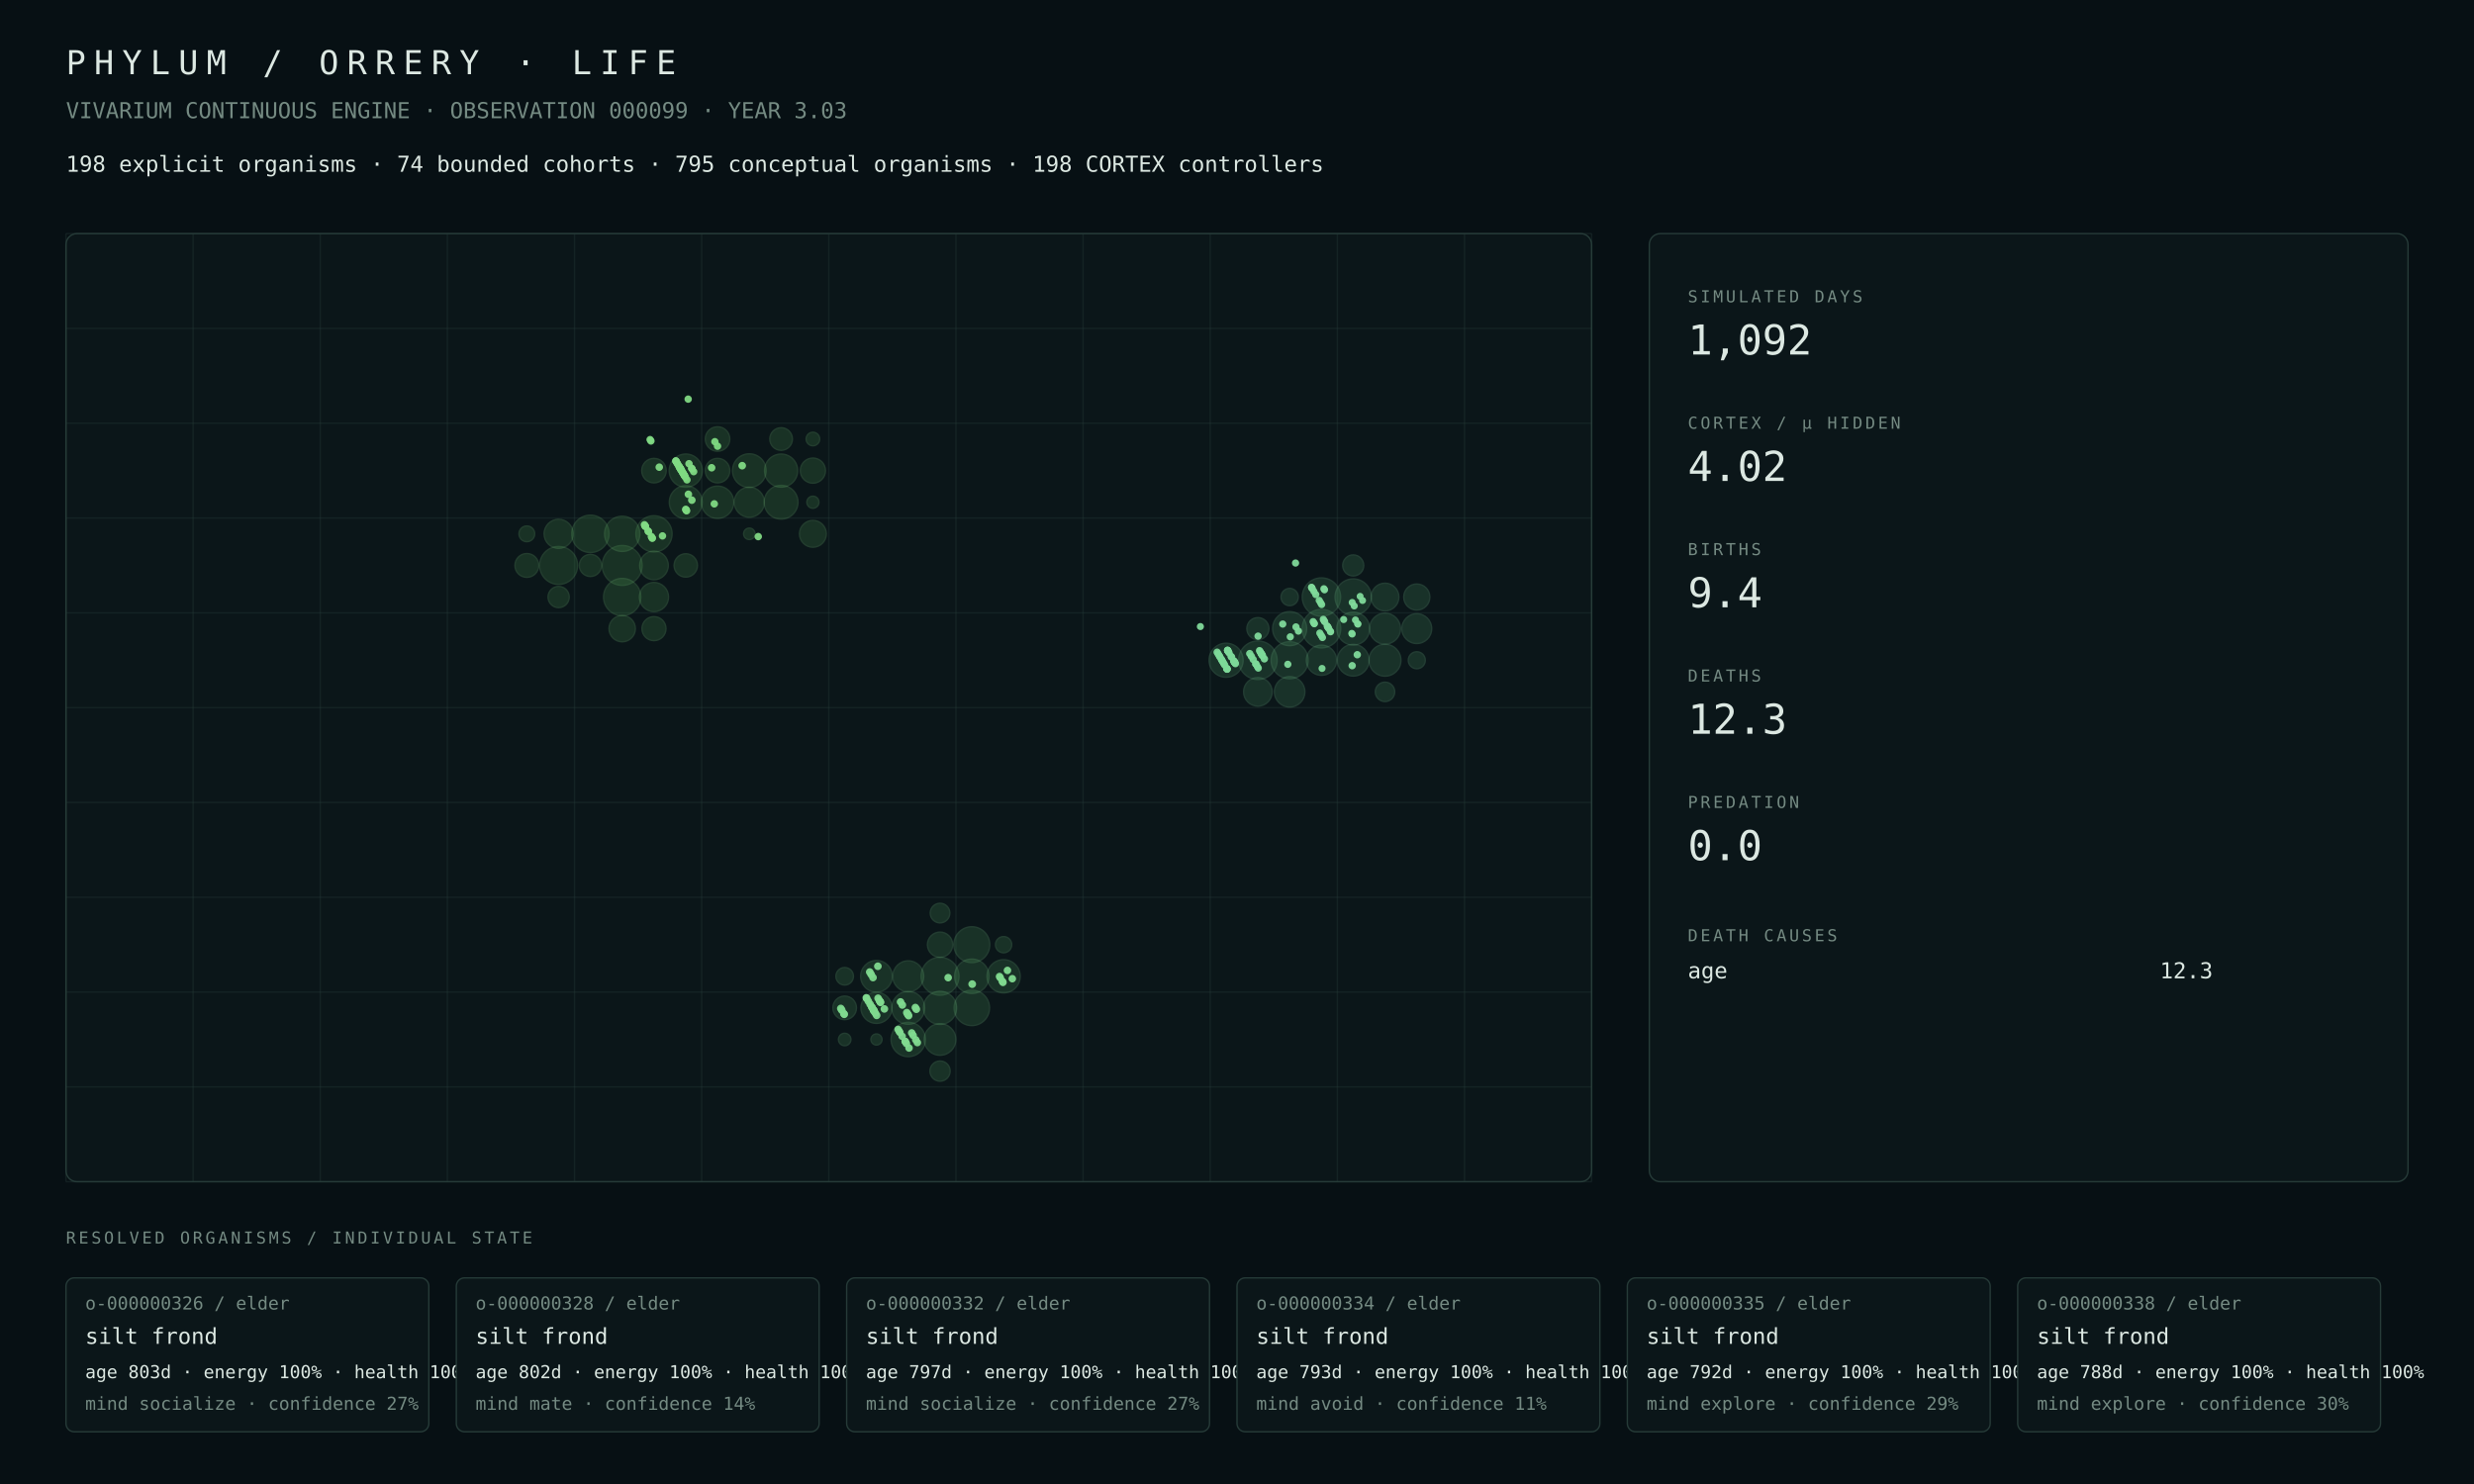
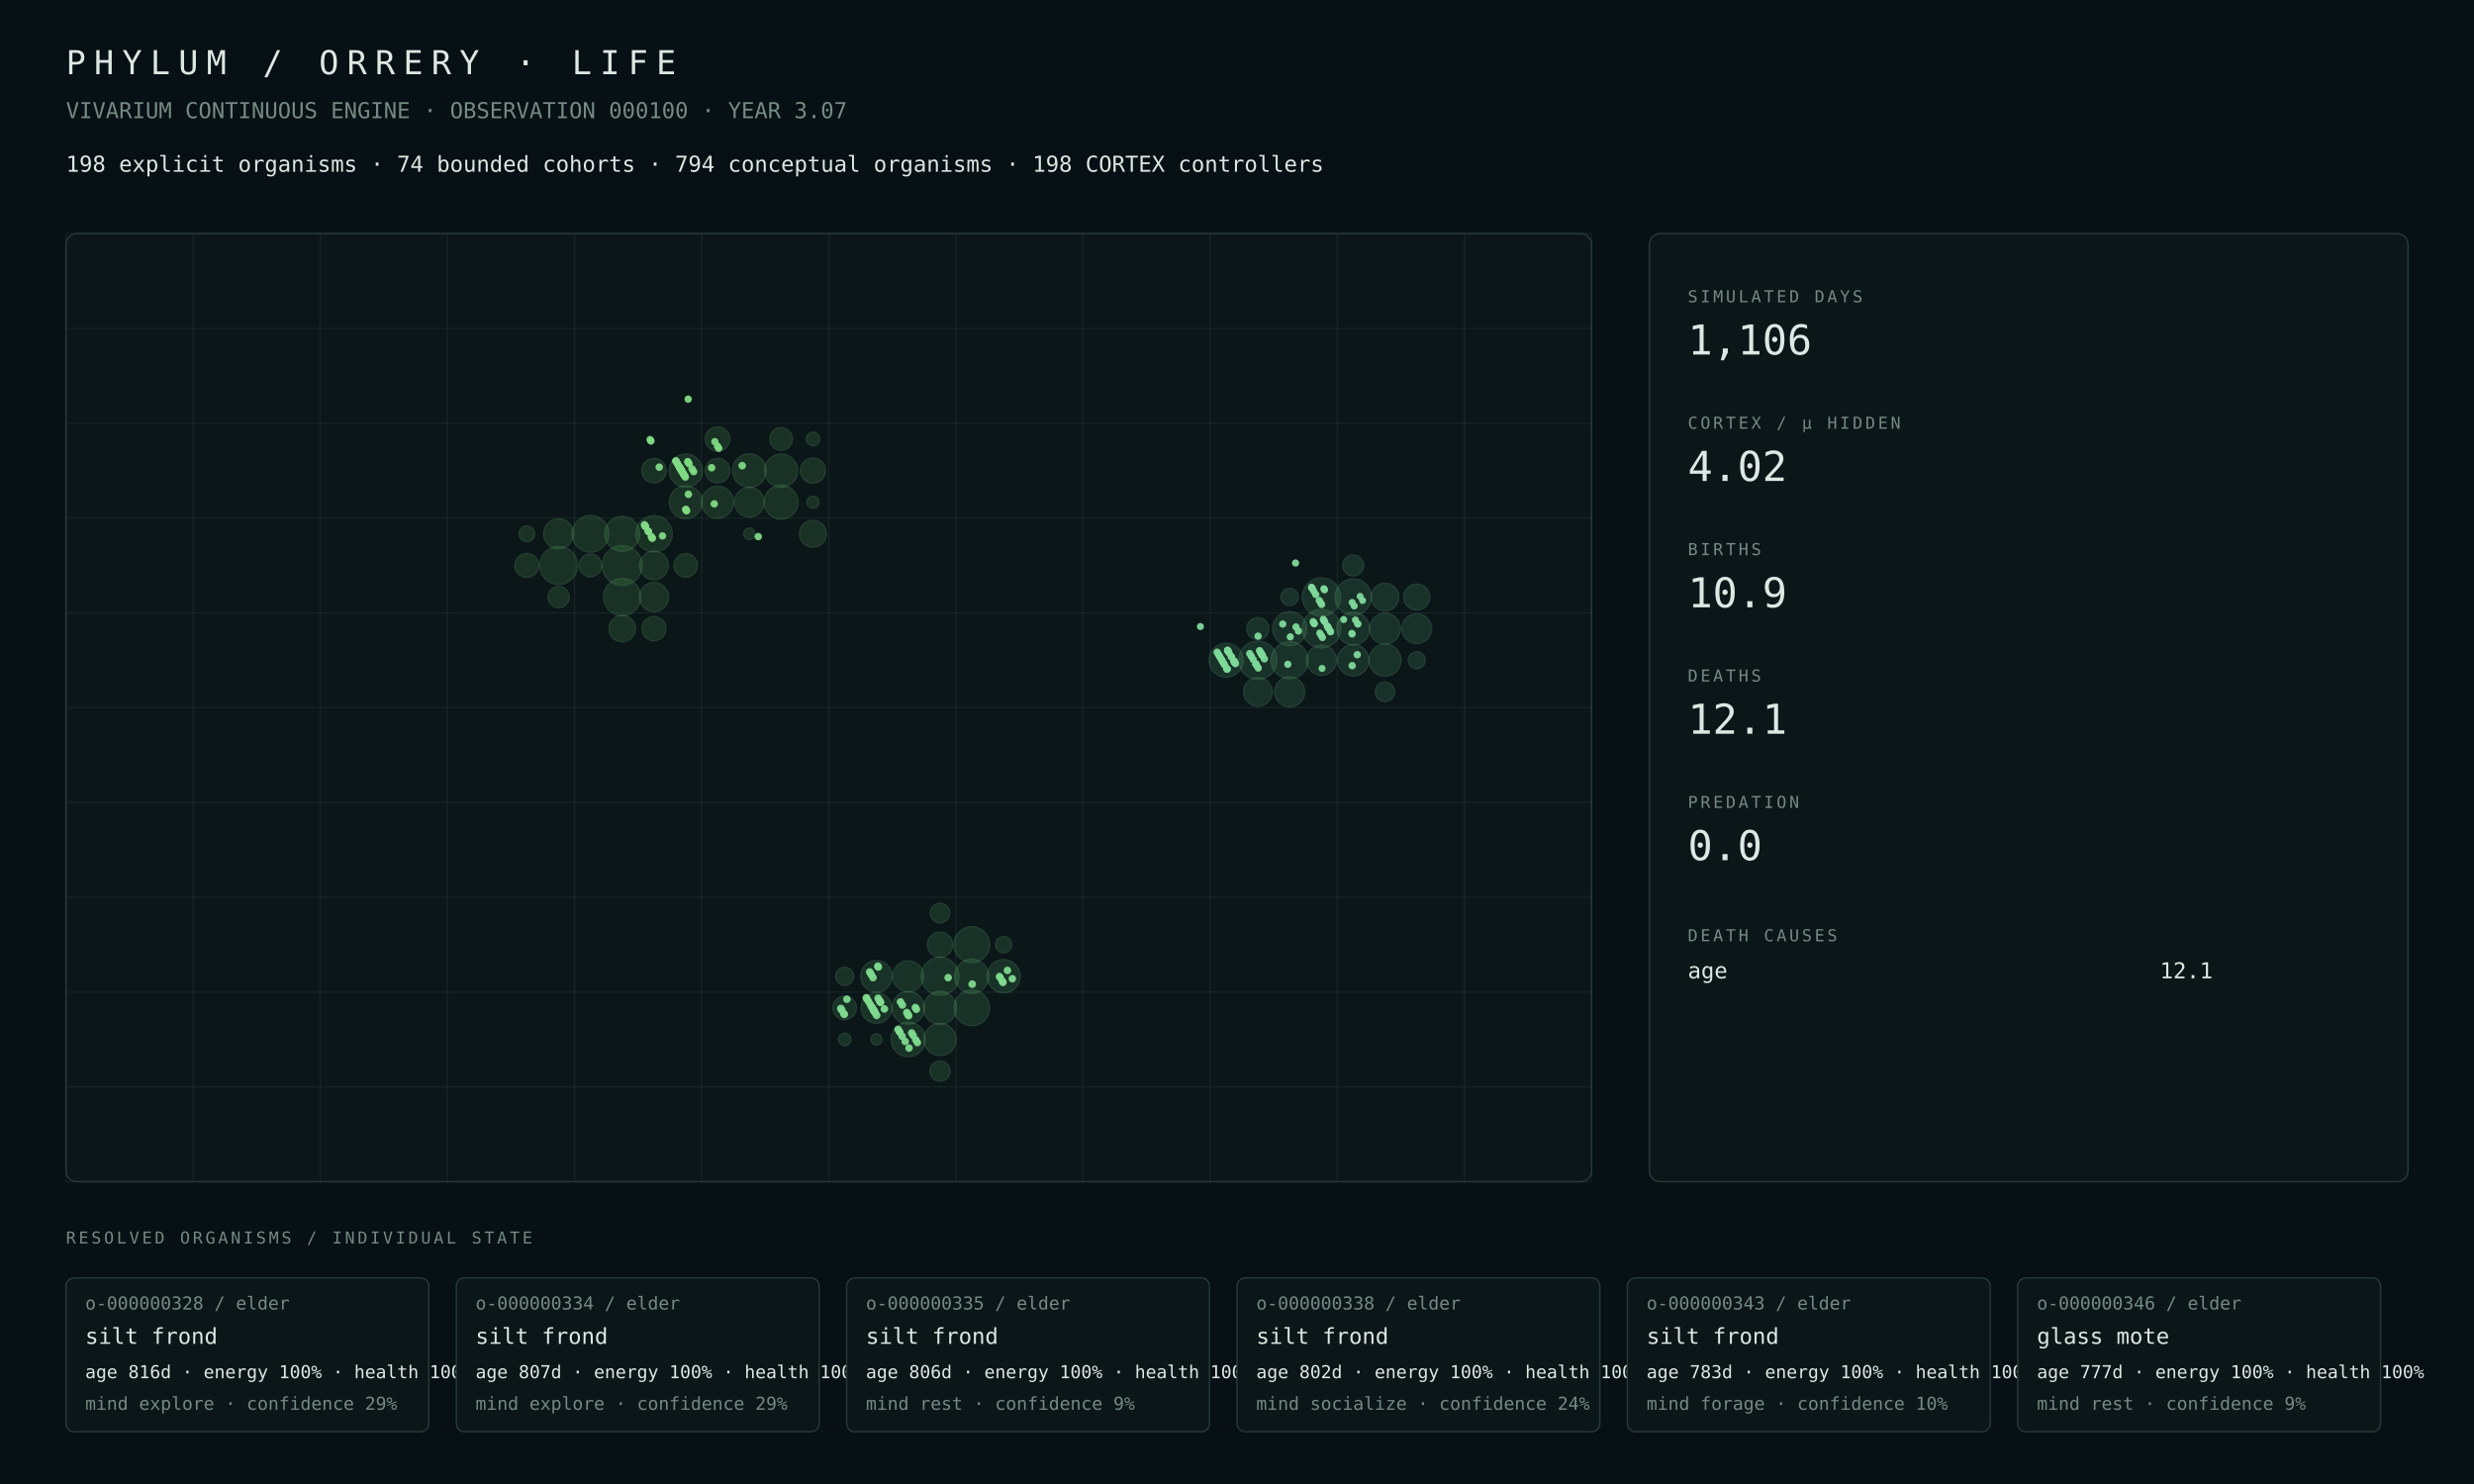
<svg xmlns="http://www.w3.org/2000/svg" width="1800" height="1080" viewBox="0 0 1800 1080">
  <rect width="100%" height="100%" fill="#071014" />
  <style>text{font-family:ui-monospace,SFMono-Regular,Menlo,Consolas,monospace;fill:#dce8e2}.muted{fill:#748a82}.tiny{font-size:13px}.small{font-size:16px}.label{font-size:12px;letter-spacing:2px}.metric{font-size:30px}.title{font-size:24px;letter-spacing:6px}.panel{fill:#0b1619;stroke:#263b38;stroke-width:1}.line{stroke:#263b38;stroke-width:1}</style>
  <text x="48" y="54" class="title">PHYLUM / ORRERY · LIFE</text>
-   <text x="48" y="86" class="muted small">VIVARIUM CONTINUOUS ENGINE · OBSERVATION 000099 · YEAR 3.03</text>
-   <text x="48" y="125" class="small">198 explicit organisms · 74 bounded cohorts · 795 conceptual organisms · 198 CORTEX controllers</text>
+   <text x="48" y="86" class="muted small">VIVARIUM CONTINUOUS ENGINE · OBSERVATION 000100 · YEAR 3.07</text>
+   <text x="48" y="125" class="small">198 explicit organisms · 74 bounded cohorts · 794 conceptual organisms · 198 CORTEX controllers</text>
  <rect x="48" y="170" width="1110" height="690" rx="8" class="panel" />
  <line x1="48.0" y1="170" x2="48.0" y2="860" class="line" opacity=".35" />
  <line x1="140.5" y1="170" x2="140.5" y2="860" class="line" opacity=".35" />
  <line x1="233.0" y1="170" x2="233.0" y2="860" class="line" opacity=".35" />
  <line x1="325.5" y1="170" x2="325.5" y2="860" class="line" opacity=".35" />
  <line x1="418.0" y1="170" x2="418.0" y2="860" class="line" opacity=".35" />
  <line x1="510.5" y1="170" x2="510.5" y2="860" class="line" opacity=".35" />
  <line x1="603.0" y1="170" x2="603.0" y2="860" class="line" opacity=".35" />
  <line x1="695.5" y1="170" x2="695.5" y2="860" class="line" opacity=".35" />
  <line x1="788.0" y1="170" x2="788.0" y2="860" class="line" opacity=".35" />
  <line x1="880.5" y1="170" x2="880.5" y2="860" class="line" opacity=".35" />
  <line x1="973.0" y1="170" x2="973.0" y2="860" class="line" opacity=".35" />
  <line x1="1065.5" y1="170" x2="1065.5" y2="860" class="line" opacity=".35" />
  <line x1="1158.0" y1="170" x2="1158.0" y2="860" class="line" opacity=".35" />
  <line x1="48" y1="170.0" x2="1158" y2="170.0" class="line" opacity=".35" />
  <line x1="48" y1="239.0" x2="1158" y2="239.0" class="line" opacity=".35" />
  <line x1="48" y1="308.0" x2="1158" y2="308.0" class="line" opacity=".35" />
  <line x1="48" y1="377.0" x2="1158" y2="377.0" class="line" opacity=".35" />
  <line x1="48" y1="446.0" x2="1158" y2="446.0" class="line" opacity=".35" />
  <line x1="48" y1="515.0" x2="1158" y2="515.0" class="line" opacity=".35" />
  <line x1="48" y1="584.0" x2="1158" y2="584.0" class="line" opacity=".35" />
  <line x1="48" y1="653.0" x2="1158" y2="653.0" class="line" opacity=".35" />
  <line x1="48" y1="722.0" x2="1158" y2="722.0" class="line" opacity=".35" />
  <line x1="48" y1="791.0" x2="1158" y2="791.0" class="line" opacity=".35" />
  <line x1="48" y1="860.0" x2="1158" y2="860.0" class="line" opacity=".35" />
  <circle cx="452.69" cy="411.50" r="14.50" fill="#4a964d" opacity=".22" stroke="#75c778" stroke-width="1" />
-   <circle cx="406.44" cy="411.50" r="13.79" fill="#4a964d" opacity=".22" stroke="#75c778" stroke-width="1" />
-   <circle cx="429.56" cy="388.50" r="13.58" fill="#4a964d" opacity=".22" stroke="#75c778" stroke-width="1" />
-   <circle cx="452.69" cy="434.50" r="13.54" fill="#4a964d" opacity=".22" stroke="#75c778" stroke-width="1" />
-   <circle cx="475.81" cy="388.50" r="13.16" fill="#4a964d" opacity=".22" stroke="#75c778" stroke-width="1" />
-   <circle cx="452.69" cy="388.50" r="12.80" fill="#4a964d" opacity=".22" stroke="#75c778" stroke-width="1" />
-   <circle cx="568.31" cy="365.50" r="12.28" fill="#4a964d" opacity=".22" stroke="#75c778" stroke-width="1" />
-   <circle cx="545.19" cy="342.50" r="12.23" fill="#4a964d" opacity=".22" stroke="#75c778" stroke-width="1" />
-   <circle cx="498.94" cy="342.50" r="12.06" fill="#4a964d" opacity=".22" stroke="#75c778" stroke-width="1" />
+   <circle cx="406.44" cy="411.50" r="13.80" fill="#4a964d" opacity=".22" stroke="#75c778" stroke-width="1" />
+   <circle cx="452.69" cy="434.50" r="13.55" fill="#4a964d" opacity=".22" stroke="#75c778" stroke-width="1" />
+   <circle cx="429.56" cy="388.50" r="13.36" fill="#4a964d" opacity=".22" stroke="#75c778" stroke-width="1" />
+   <circle cx="475.81" cy="388.50" r="13.23" fill="#4a964d" opacity=".22" stroke="#75c778" stroke-width="1" />
+   <circle cx="452.69" cy="388.50" r="12.69" fill="#4a964d" opacity=".22" stroke="#75c778" stroke-width="1" />
+   <circle cx="568.31" cy="365.50" r="12.35" fill="#4a964d" opacity=".22" stroke="#75c778" stroke-width="1" />
+   <circle cx="545.19" cy="342.50" r="12.22" fill="#4a964d" opacity=".22" stroke="#75c778" stroke-width="1" />
+   <circle cx="498.94" cy="342.50" r="12.04" fill="#4a964d" opacity=".22" stroke="#75c778" stroke-width="1" />
  <circle cx="568.31" cy="342.50" r="12.04" fill="#4a964d" opacity=".22" stroke="#75c778" stroke-width="1" />
-   <circle cx="498.94" cy="365.50" r="11.96" fill="#4a964d" opacity=".22" stroke="#75c778" stroke-width="1" />
-   <circle cx="522.06" cy="365.50" r="11.74" fill="#4a964d" opacity=".22" stroke="#75c778" stroke-width="1" />
-   <circle cx="545.19" cy="365.50" r="10.91" fill="#4a964d" opacity=".22" stroke="#75c778" stroke-width="1" />
-   <circle cx="475.81" cy="434.50" r="10.59" fill="#4a964d" opacity=".22" stroke="#75c778" stroke-width="1" />
-   <circle cx="406.44" cy="388.50" r="10.56" fill="#4a964d" opacity=".22" stroke="#75c778" stroke-width="1" />
+   <circle cx="498.94" cy="365.50" r="11.94" fill="#4a964d" opacity=".22" stroke="#75c778" stroke-width="1" />
+   <circle cx="522.06" cy="365.50" r="11.63" fill="#4a964d" opacity=".22" stroke="#75c778" stroke-width="1" />
+   <circle cx="406.44" cy="388.50" r="10.86" fill="#4a964d" opacity=".22" stroke="#75c778" stroke-width="1" />
+   <circle cx="545.19" cy="365.50" r="10.81" fill="#4a964d" opacity=".22" stroke="#75c778" stroke-width="1" />
+   <circle cx="475.81" cy="434.50" r="10.60" fill="#4a964d" opacity=".22" stroke="#75c778" stroke-width="1" />
  <circle cx="475.81" cy="411.50" r="10.41" fill="#4a964d" opacity=".22" stroke="#75c778" stroke-width="1" />
-   <circle cx="591.44" cy="388.50" r="9.76" fill="#4a964d" opacity=".22" stroke="#75c778" stroke-width="1" />
-   <circle cx="452.69" cy="457.50" r="9.58" fill="#4a964d" opacity=".22" stroke="#75c778" stroke-width="1" />
+   <circle cx="591.44" cy="388.50" r="9.77" fill="#4a964d" opacity=".22" stroke="#75c778" stroke-width="1" />
+   <circle cx="452.69" cy="457.50" r="9.61" fill="#4a964d" opacity=".22" stroke="#75c778" stroke-width="1" />
  <circle cx="591.44" cy="342.50" r="9.15" fill="#4a964d" opacity=".22" stroke="#75c778" stroke-width="1" />
-   <circle cx="522.06" cy="342.50" r="8.92" fill="#4a964d" opacity=".22" stroke="#75c778" stroke-width="1" />
+   <circle cx="522.06" cy="319.50" r="8.91" fill="#4a964d" opacity=".22" stroke="#75c778" stroke-width="1" />
+   <circle cx="522.06" cy="342.50" r="8.91" fill="#4a964d" opacity=".22" stroke="#75c778" stroke-width="1" />
  <circle cx="475.81" cy="342.50" r="8.91" fill="#4a964d" opacity=".22" stroke="#75c778" stroke-width="1" />
-   <circle cx="522.06" cy="319.50" r="8.91" fill="#4a964d" opacity=".22" stroke="#75c778" stroke-width="1" />
-   <circle cx="475.81" cy="457.50" r="8.74" fill="#4a964d" opacity=".22" stroke="#75c778" stroke-width="1" />
-   <circle cx="383.31" cy="411.50" r="8.66" fill="#4a964d" opacity=".22" stroke="#75c778" stroke-width="1" />
-   <circle cx="498.94" cy="411.50" r="8.50" fill="#4a964d" opacity=".22" stroke="#75c778" stroke-width="1" />
+   <circle cx="475.81" cy="457.50" r="8.76" fill="#4a964d" opacity=".22" stroke="#75c778" stroke-width="1" />
+   <circle cx="383.31" cy="411.50" r="8.68" fill="#4a964d" opacity=".22" stroke="#75c778" stroke-width="1" />
+   <circle cx="498.94" cy="411.50" r="8.51" fill="#4a964d" opacity=".22" stroke="#75c778" stroke-width="1" />
+   <circle cx="429.56" cy="411.50" r="8.24" fill="#4a964d" opacity=".22" stroke="#75c778" stroke-width="1" />
  <circle cx="568.31" cy="319.50" r="8.23" fill="#4a964d" opacity=".22" stroke="#75c778" stroke-width="1" />
-   <circle cx="429.56" cy="411.50" r="8.05" fill="#4a964d" opacity=".22" stroke="#75c778" stroke-width="1" />
-   <circle cx="406.44" cy="434.50" r="7.71" fill="#4a964d" opacity=".22" stroke="#75c778" stroke-width="1" />
-   <circle cx="383.31" cy="388.50" r="5.73" fill="#4a964d" opacity=".22" stroke="#75c778" stroke-width="1" />
+   <circle cx="406.44" cy="434.50" r="7.73" fill="#4a964d" opacity=".22" stroke="#75c778" stroke-width="1" />
+   <circle cx="383.31" cy="388.50" r="5.74" fill="#4a964d" opacity=".22" stroke="#75c778" stroke-width="1" />
  <circle cx="591.44" cy="319.50" r="4.94" fill="#4a964d" opacity=".22" stroke="#75c778" stroke-width="1" />
-   <circle cx="591.44" cy="365.50" r="4.40" fill="#4a964d" opacity=".22" stroke="#75c778" stroke-width="1" />
+   <circle cx="591.44" cy="365.50" r="4.41" fill="#4a964d" opacity=".22" stroke="#75c778" stroke-width="1" />
  <circle cx="545.19" cy="388.50" r="4.17" fill="#4a964d" opacity=".22" stroke="#75c778" stroke-width="1" />
-   <circle cx="683.94" cy="710.50" r="13.78" fill="#4a9657" opacity=".22" stroke="#75c783" stroke-width="1" />
-   <circle cx="707.06" cy="687.50" r="13.05" fill="#4a9657" opacity=".22" stroke="#75c783" stroke-width="1" />
-   <circle cx="707.06" cy="733.50" r="12.89" fill="#4a9657" opacity=".22" stroke="#75c783" stroke-width="1" />
-   <circle cx="707.06" cy="710.50" r="12.51" fill="#4a9657" opacity=".22" stroke="#75c783" stroke-width="1" />
-   <circle cx="660.81" cy="756.50" r="12.49" fill="#4a9657" opacity=".22" stroke="#75c783" stroke-width="1" />
-   <circle cx="730.19" cy="710.50" r="12.07" fill="#4a9657" opacity=".22" stroke="#75c783" stroke-width="1" />
-   <circle cx="683.94" cy="733.50" r="12.04" fill="#4a9657" opacity=".22" stroke="#75c783" stroke-width="1" />
-   <circle cx="660.81" cy="733.50" r="11.94" fill="#4a9657" opacity=".22" stroke="#75c783" stroke-width="1" />
-   <circle cx="637.69" cy="710.50" r="11.49" fill="#4a9657" opacity=".22" stroke="#75c783" stroke-width="1" />
-   <circle cx="683.94" cy="756.50" r="11.49" fill="#4a9657" opacity=".22" stroke="#75c783" stroke-width="1" />
-   <circle cx="637.69" cy="733.50" r="11.28" fill="#4a9657" opacity=".22" stroke="#75c783" stroke-width="1" />
-   <circle cx="660.81" cy="710.50" r="11.24" fill="#4a9657" opacity=".22" stroke="#75c783" stroke-width="1" />
-   <circle cx="683.94" cy="687.50" r="9.17" fill="#4a9657" opacity=".22" stroke="#75c783" stroke-width="1" />
-   <circle cx="614.56" cy="733.50" r="8.59" fill="#4a9657" opacity=".22" stroke="#75c783" stroke-width="1" />
-   <circle cx="683.94" cy="779.50" r="7.35" fill="#4a9657" opacity=".22" stroke="#75c783" stroke-width="1" />
+   <circle cx="683.94" cy="710.50" r="13.76" fill="#4a9657" opacity=".22" stroke="#75c783" stroke-width="1" />
+   <circle cx="707.06" cy="687.50" r="13.04" fill="#4a9657" opacity=".22" stroke="#75c783" stroke-width="1" />
+   <circle cx="707.06" cy="733.50" r="12.95" fill="#4a9657" opacity=".22" stroke="#75c783" stroke-width="1" />
+   <circle cx="660.81" cy="756.50" r="12.47" fill="#4a9657" opacity=".22" stroke="#75c783" stroke-width="1" />
+   <circle cx="707.06" cy="710.50" r="12.40" fill="#4a9657" opacity=".22" stroke="#75c783" stroke-width="1" />
+   <circle cx="730.19" cy="710.50" r="12.05" fill="#4a9657" opacity=".22" stroke="#75c783" stroke-width="1" />
+   <circle cx="683.94" cy="733.50" r="11.94" fill="#4a9657" opacity=".22" stroke="#75c783" stroke-width="1" />
+   <circle cx="660.81" cy="733.50" r="11.83" fill="#4a9657" opacity=".22" stroke="#75c783" stroke-width="1" />
+   <circle cx="683.94" cy="756.50" r="11.68" fill="#4a9657" opacity=".22" stroke="#75c783" stroke-width="1" />
+   <circle cx="637.69" cy="710.50" r="11.45" fill="#4a9657" opacity=".22" stroke="#75c783" stroke-width="1" />
+   <circle cx="660.81" cy="710.50" r="11.21" fill="#4a9657" opacity=".22" stroke="#75c783" stroke-width="1" />
+   <circle cx="637.69" cy="733.50" r="11.18" fill="#4a9657" opacity=".22" stroke="#75c783" stroke-width="1" />
+   <circle cx="683.94" cy="687.50" r="9.16" fill="#4a9657" opacity=".22" stroke="#75c783" stroke-width="1" />
+   <circle cx="614.56" cy="733.50" r="8.57" fill="#4a9657" opacity=".22" stroke="#75c783" stroke-width="1" />
+   <circle cx="683.94" cy="779.50" r="7.34" fill="#4a9657" opacity=".22" stroke="#75c783" stroke-width="1" />
  <circle cx="683.94" cy="664.50" r="7.14" fill="#4a9657" opacity=".22" stroke="#75c783" stroke-width="1" />
-   <circle cx="614.56" cy="710.50" r="6.38" fill="#4a9657" opacity=".22" stroke="#75c783" stroke-width="1" />
+   <circle cx="614.56" cy="710.50" r="6.54" fill="#4a9657" opacity=".22" stroke="#75c783" stroke-width="1" />
  <circle cx="730.19" cy="687.50" r="5.91" fill="#4a9657" opacity=".22" stroke="#75c783" stroke-width="1" />
-   <circle cx="614.56" cy="756.50" r="4.54" fill="#4a9657" opacity=".22" stroke="#75c783" stroke-width="1" />
-   <circle cx="637.69" cy="756.50" r="4.05" fill="#4a9657" opacity=".22" stroke="#75c783" stroke-width="1" />
-   <circle cx="961.44" cy="457.50" r="14.02" fill="#4a9661" opacity=".22" stroke="#75c78e" stroke-width="1" />
-   <circle cx="915.19" cy="480.50" r="14.00" fill="#4a9661" opacity=".22" stroke="#75c78e" stroke-width="1" />
-   <circle cx="961.44" cy="434.50" r="13.94" fill="#4a9661" opacity=".22" stroke="#75c78e" stroke-width="1" />
-   <circle cx="938.31" cy="480.50" r="13.46" fill="#4a9661" opacity=".22" stroke="#75c78e" stroke-width="1" />
-   <circle cx="984.56" cy="434.50" r="13.20" fill="#4a9661" opacity=".22" stroke="#75c78e" stroke-width="1" />
-   <circle cx="892.06" cy="480.50" r="12.38" fill="#4a9661" opacity=".22" stroke="#75c78e" stroke-width="1" />
-   <circle cx="938.31" cy="457.50" r="12.37" fill="#4a9661" opacity=".22" stroke="#75c78e" stroke-width="1" />
-   <circle cx="984.56" cy="457.50" r="11.92" fill="#4a9661" opacity=".22" stroke="#75c78e" stroke-width="1" />
-   <circle cx="1007.69" cy="480.50" r="11.59" fill="#4a9661" opacity=".22" stroke="#75c78e" stroke-width="1" />
-   <circle cx="984.56" cy="480.50" r="11.51" fill="#4a9661" opacity=".22" stroke="#75c78e" stroke-width="1" />
-   <circle cx="1007.69" cy="457.50" r="11.26" fill="#4a9661" opacity=".22" stroke="#75c78e" stroke-width="1" />
-   <circle cx="938.31" cy="503.50" r="11.07" fill="#4a9661" opacity=".22" stroke="#75c78e" stroke-width="1" />
-   <circle cx="961.44" cy="480.50" r="10.97" fill="#4a9661" opacity=".22" stroke="#75c78e" stroke-width="1" />
-   <circle cx="1030.81" cy="457.50" r="10.84" fill="#4a9661" opacity=".22" stroke="#75c78e" stroke-width="1" />
-   <circle cx="915.19" cy="503.50" r="10.39" fill="#4a9661" opacity=".22" stroke="#75c78e" stroke-width="1" />
-   <circle cx="1007.69" cy="434.50" r="10.09" fill="#4a9661" opacity=".22" stroke="#75c78e" stroke-width="1" />
-   <circle cx="1030.81" cy="434.50" r="9.50" fill="#4a9661" opacity=".22" stroke="#75c78e" stroke-width="1" />
+   <circle cx="614.56" cy="756.50" r="4.53" fill="#4a9657" opacity=".22" stroke="#75c783" stroke-width="1" />
+   <circle cx="637.69" cy="756.50" r="4.04" fill="#4a9657" opacity=".22" stroke="#75c783" stroke-width="1" />
+   <circle cx="961.44" cy="457.50" r="14.00" fill="#4a9661" opacity=".22" stroke="#75c78e" stroke-width="1" />
+   <circle cx="915.19" cy="480.50" r="13.93" fill="#4a9661" opacity=".22" stroke="#75c78e" stroke-width="1" />
+   <circle cx="961.44" cy="434.50" r="13.92" fill="#4a9661" opacity=".22" stroke="#75c78e" stroke-width="1" />
+   <circle cx="938.31" cy="480.50" r="13.45" fill="#4a9661" opacity=".22" stroke="#75c78e" stroke-width="1" />
+   <circle cx="984.56" cy="434.50" r="13.18" fill="#4a9661" opacity=".22" stroke="#75c78e" stroke-width="1" />
+   <circle cx="938.31" cy="457.50" r="12.35" fill="#4a9661" opacity=".22" stroke="#75c78e" stroke-width="1" />
+   <circle cx="892.06" cy="480.50" r="12.32" fill="#4a9661" opacity=".22" stroke="#75c78e" stroke-width="1" />
+   <circle cx="984.56" cy="457.50" r="11.90" fill="#4a9661" opacity=".22" stroke="#75c78e" stroke-width="1" />
+   <circle cx="1007.69" cy="480.50" r="11.63" fill="#4a9661" opacity=".22" stroke="#75c78e" stroke-width="1" />
+   <circle cx="984.56" cy="480.50" r="11.39" fill="#4a9661" opacity=".22" stroke="#75c78e" stroke-width="1" />
+   <circle cx="1007.69" cy="457.50" r="11.23" fill="#4a9661" opacity=".22" stroke="#75c78e" stroke-width="1" />
+   <circle cx="961.44" cy="480.50" r="10.95" fill="#4a9661" opacity=".22" stroke="#75c78e" stroke-width="1" />
+   <circle cx="938.31" cy="503.50" r="10.93" fill="#4a9661" opacity=".22" stroke="#75c78e" stroke-width="1" />
+   <circle cx="1030.81" cy="457.50" r="10.82" fill="#4a9661" opacity=".22" stroke="#75c78e" stroke-width="1" />
+   <circle cx="915.19" cy="503.50" r="10.45" fill="#4a9661" opacity=".22" stroke="#75c78e" stroke-width="1" />
+   <circle cx="1007.69" cy="434.50" r="10.04" fill="#4a9661" opacity=".22" stroke="#75c78e" stroke-width="1" />
+   <circle cx="1030.81" cy="434.50" r="9.46" fill="#4a9661" opacity=".22" stroke="#75c78e" stroke-width="1" />
  <circle cx="915.19" cy="457.50" r="8.03" fill="#4a9661" opacity=".22" stroke="#75c78e" stroke-width="1" />
-   <circle cx="984.56" cy="411.50" r="7.66" fill="#4a9661" opacity=".22" stroke="#75c78e" stroke-width="1" />
-   <circle cx="1007.69" cy="503.50" r="7.06" fill="#4a9661" opacity=".22" stroke="#75c78e" stroke-width="1" />
-   <circle cx="938.31" cy="434.50" r="6.28" fill="#4a9661" opacity=".22" stroke="#75c78e" stroke-width="1" />
-   <circle cx="1030.81" cy="480.50" r="6.19" fill="#4a9661" opacity=".22" stroke="#75c78e" stroke-width="1" />
-   <circle cx="658.59" cy="757.94" r="2.74" fill="#81da8f" opacity=".94" />
+   <circle cx="984.56" cy="411.50" r="7.63" fill="#4a9661" opacity=".22" stroke="#75c78e" stroke-width="1" />
+   <circle cx="1007.69" cy="503.50" r="7.04" fill="#4a9661" opacity=".22" stroke="#75c78e" stroke-width="1" />
+   <circle cx="938.31" cy="434.50" r="6.27" fill="#4a9661" opacity=".22" stroke="#75c78e" stroke-width="1" />
+   <circle cx="1030.81" cy="480.50" r="6.17" fill="#4a9661" opacity=".22" stroke="#75c78e" stroke-width="1" />
  <circle cx="635.76" cy="735.44" r="2.78" fill="#81da8f" opacity=".94" />
-   <circle cx="659.47" cy="759.45" r="2.74" fill="#81da8f" opacity=".94" />
  <circle cx="659.77" cy="736.95" r="2.79" fill="#81da8f" opacity=".94" />
  <circle cx="636.79" cy="737.20" r="2.79" fill="#81da8f" opacity=".94" />
  <circle cx="729.73" cy="714.96" r="2.74" fill="#81da8f" opacity=".94" />
  <circle cx="661.10" cy="739.21" r="2.75" fill="#81da8f" opacity=".94" />
  <circle cx="985.29" cy="440.97" r="2.60" fill="#81da9b" opacity=".94" />
  <circle cx="963.35" cy="451.72" r="2.65" fill="#81da9b" opacity=".94" />
  <circle cx="917.84" cy="475.97" r="2.69" fill="#81da9b" opacity=".94" />
  <circle cx="987.95" cy="454.23" r="2.58" fill="#81da9b" opacity=".94" />
  <circle cx="942.89" cy="456.24" r="2.65" fill="#81da9b" opacity=".94" />
  <circle cx="989.58" cy="434.00" r="2.54" fill="#81da9b" opacity=".94" />
  <circle cx="897.67" cy="481.00" r="2.61" fill="#81da9b" opacity=".94" />
  <circle cx="643.44" cy="734.25" r="2.77" fill="#81da8f" opacity=".94" />
  <circle cx="897.97" cy="481.50" r="2.68" fill="#81da9b" opacity=".94" />
  <circle cx="898.11" cy="481.76" r="2.66" fill="#81da9b" opacity=".94" />
  <circle cx="898.56" cy="482.51" r="2.68" fill="#81da9b" opacity=".94" />
  <circle cx="630.29" cy="726.14" r="2.76" fill="#81da8f" opacity=".94" />
  <circle cx="954.19" cy="427.39" r="2.59" fill="#81da9b" opacity=".94" />
  <circle cx="954.33" cy="427.64" r="2.63" fill="#81da9b" opacity=".94" />
  <circle cx="654.15" cy="750.40" r="2.73" fill="#81da8f" opacity=".94" />
  <circle cx="632.80" cy="707.41" r="2.79" fill="#81da8f" opacity=".94" />
  <circle cx="910.45" cy="477.66" r="2.68" fill="#81da9b" opacity=".94" />
  <circle cx="656.52" cy="731.42" r="2.77" fill="#81da8f" opacity=".94" />
  <circle cx="957.29" cy="432.67" r="2.64" fill="#81da9b" opacity=".94" />
  <circle cx="888.36" cy="479.42" r="2.63" fill="#81da9b" opacity=".94" />
  <circle cx="888.95" cy="480.43" r="2.60" fill="#81da9b" opacity=".94" />
  <circle cx="889.54" cy="481.44" r="2.62" fill="#81da9b" opacity=".94" />
  <circle cx="658.59" cy="757.94" r="2.73" fill="#81da8f" opacity=".94" />
  <circle cx="635.61" cy="735.19" r="2.76" fill="#81da8f" opacity=".94" />
  <circle cx="890.28" cy="482.69" r="2.68" fill="#81da9b" opacity=".94" />
  <circle cx="913.70" cy="483.20" r="2.65" fill="#81da9b" opacity=".94" />
  <circle cx="936.97" cy="483.45" r="2.64" fill="#81da9b" opacity=".94" />
  <circle cx="983.52" cy="460.95" r="2.58" fill="#81da9b" opacity=".94" />
  <circle cx="983.81" cy="484.45" r="2.68" fill="#81da9b" opacity=".94" />
  <circle cx="915.33" cy="462.96" r="2.67" fill="#81da9b" opacity=".94" />
  <circle cx="707.35" cy="716.21" r="2.82" fill="#81da8f" opacity=".94" />
  <circle cx="892.50" cy="486.46" r="2.67" fill="#81da9b" opacity=".94" />
  <circle cx="661.39" cy="762.71" r="2.74" fill="#81da8f" opacity=".94" />
  <circle cx="962.17" cy="463.97" r="2.63" fill="#81da9b" opacity=".94" />
  <circle cx="638.71" cy="703.21" r="2.79" fill="#81da8f" opacity=".94" />
  <circle cx="893.24" cy="473.46" r="2.69" fill="#81da9b" opacity=".94" />
  <circle cx="893.53" cy="473.96" r="2.69" fill="#81da9b" opacity=".94" />
  <circle cx="986.18" cy="451.21" r="2.59" fill="#81da9b" opacity=".94" />
  <circle cx="963.20" cy="428.47" r="2.63" fill="#81da9b" opacity=".94" />
-   <circle cx="917.25" cy="474.97" r="2.66" fill="#80da9b" opacity=".94" />
+   <circle cx="917.25" cy="474.97" r="2.66" fill="#81da9b" opacity=".94" />
  <circle cx="963.65" cy="429.22" r="2.64" fill="#81da9b" opacity=".94" />
  <circle cx="963.79" cy="452.47" r="2.64" fill="#81da9b" opacity=".94" />
  <circle cx="640.19" cy="728.72" r="2.78" fill="#81da8f" opacity=".94" />
  <circle cx="732.99" cy="706.23" r="2.73" fill="#81da8f" opacity=".94" />
  <circle cx="987.51" cy="476.48" r="2.69" fill="#81da9b" opacity=".94" />
-   <circle cx="503.21" cy="340.74" r="2.70" fill="#81da84" opacity=".94" />
-   <circle cx="503.36" cy="363.99" r="2.76" fill="#81da84" opacity=".94" />
  <circle cx="966.01" cy="456.24" r="2.64" fill="#81da9b" opacity=".94" />
  <circle cx="919.91" cy="479.49" r="2.69" fill="#80da9b" opacity=".94" />
  <circle cx="666.72" cy="734.50" r="2.77" fill="#81da8f" opacity=".94" />
  <circle cx="898.11" cy="481.76" r="2.69" fill="#80da9b" opacity=".94" />
  <circle cx="736.53" cy="712.26" r="2.73" fill="#81da8f" opacity=".94" />
  <circle cx="551.68" cy="390.51" r="2.71" fill="#81da84" opacity=".94" />
  <circle cx="968.08" cy="459.76" r="2.64" fill="#81da9b" opacity=".94" />
  <circle cx="991.35" cy="437.01" r="2.56" fill="#81da9b" opacity=".94" />
  <circle cx="630.58" cy="726.64" r="2.78" fill="#81da8f" opacity=".94" />
  <circle cx="468.86" cy="381.89" r="2.71" fill="#81da84" opacity=".94" />
  <circle cx="469.30" cy="382.65" r="2.70" fill="#81da84" opacity=".94" />
  <circle cx="469.59" cy="383.15" r="2.71" fill="#81da84" opacity=".94" />
  <circle cx="955.37" cy="452.40" r="2.64" fill="#81da9b" opacity=".94" />
  <circle cx="631.77" cy="728.65" r="2.77" fill="#81da8f" opacity=".94" />
  <circle cx="886.29" cy="475.91" r="2.65" fill="#80da9b" opacity=".94" />
  <circle cx="540.00" cy="338.91" r="2.77" fill="#81da84" opacity=".94" />
  <circle cx="933.28" cy="454.16" r="2.65" fill="#81da9b" opacity=".94" />
  <circle cx="633.10" cy="730.92" r="2.78" fill="#81da8f" opacity=".94" />
  <circle cx="494.49" cy="340.17" r="2.70" fill="#81da84" opacity=".94" />
  <circle cx="471.52" cy="386.42" r="2.70" fill="#81da84" opacity=".94" />
  <circle cx="494.79" cy="340.67" r="2.72" fill="#81da84" opacity=".94" />
  <circle cx="633.83" cy="709.17" r="2.78" fill="#81da8f" opacity=".94" />
  <circle cx="495.38" cy="341.68" r="2.70" fill="#81da84" opacity=".94" />
  <circle cx="634.28" cy="732.93" r="2.77" fill="#81da8f" opacity=".94" />
  <circle cx="634.57" cy="733.43" r="2.77" fill="#81da8f" opacity=".94" />
  <circle cx="472.99" cy="319.93" r="2.69" fill="#81da84" opacity=".94" />
  <circle cx="496.42" cy="343.44" r="2.71" fill="#81da84" opacity=".94" />
  <circle cx="519.69" cy="366.69" r="2.71" fill="#81da84" opacity=".94" />
  <circle cx="473.59" cy="320.94" r="2.69" fill="#81da84" opacity=".94" />
  <circle cx="612.48" cy="735.19" r="2.78" fill="#81da8f" opacity=".94" />
  <circle cx="473.88" cy="390.44" r="2.70" fill="#81da84" opacity=".94" />
  <circle cx="497.15" cy="344.69" r="2.69" fill="#81da84" opacity=".94" />
  <circle cx="497.60" cy="345.45" r="2.69" fill="#81da84" opacity=".94" />
  <circle cx="474.62" cy="391.70" r="2.69" fill="#81da84" opacity=".94" />
  <circle cx="497.89" cy="345.95" r="2.71" fill="#81da84" opacity=".94" />
  <circle cx="729.29" cy="714.20" r="2.75" fill="#81da8f" opacity=".94" />
  <circle cx="983.81" cy="438.45" r="2.58" fill="#81da9b" opacity=".94" />
  <circle cx="613.96" cy="737.70" r="2.76" fill="#81da8f" opacity=".94" />
-   <circle cx="914.73" cy="484.96" r="2.64" fill="#7eda9a" opacity=".94" />
+   <circle cx="914.73" cy="484.96" r="2.64" fill="#7fda9a" opacity=".94" />
  <circle cx="614.26" cy="738.21" r="2.76" fill="#81da8f" opacity=".94" />
  <circle cx="660.66" cy="738.46" r="2.75" fill="#81da8f" opacity=".94" />
  <circle cx="498.93" cy="370.71" r="2.74" fill="#81da84" opacity=".94" />
  <circle cx="637.83" cy="738.96" r="2.78" fill="#81da8f" opacity=".94" />
  <circle cx="499.22" cy="371.21" r="2.74" fill="#81da84" opacity=".94" />
  <circle cx="938.75" cy="463.46" r="2.64" fill="#81da9b" opacity=".94" />
  <circle cx="892.64" cy="486.71" r="2.67" fill="#7eda9a" opacity=".94" />
  <circle cx="892.79" cy="486.97" r="2.68" fill="#7eda9a" opacity=".94" />
  <circle cx="893.09" cy="473.21" r="2.59" fill="#7fda9a" opacity=".94" />
  <circle cx="638.86" cy="726.46" r="2.76" fill="#81da8f" opacity=".94" />
  <circle cx="962.76" cy="450.71" r="2.63" fill="#81da9b" opacity=".94" />
  <circle cx="893.53" cy="473.96" r="2.61" fill="#7fda9a" opacity=".94" />
  <circle cx="916.80" cy="474.21" r="2.64" fill="#7eda99" opacity=".94" />
  <circle cx="500.70" cy="290.47" r="2.69" fill="#81da84" opacity=".94" />
  <circle cx="500.85" cy="359.72" r="2.74" fill="#81da84" opacity=".94" />
  <circle cx="639.75" cy="727.97" r="2.76" fill="#81da8f" opacity=".94" />
  <circle cx="894.27" cy="475.22" r="2.64" fill="#7eda9a" opacity=".94" />
  <circle cx="501.29" cy="337.47" r="2.70" fill="#81da84" opacity=".94" />
  <circle cx="663.32" cy="751.72" r="2.74" fill="#81da8f" opacity=".94" />
  <circle cx="917.84" cy="475.97" r="2.69" fill="#7ed999" opacity=".94" />
  <circle cx="640.49" cy="729.23" r="2.76" fill="#81da8f" opacity=".94" />
  <circle cx="640.63" cy="729.48" r="2.78" fill="#81da8f" opacity=".94" />
  <circle cx="918.28" cy="476.73" r="2.66" fill="#7ed999" opacity=".94" />
  <circle cx="987.80" cy="453.98" r="2.57" fill="#81da9b" opacity=".94" />
-   <circle cx="918.58" cy="477.23" r="2.67" fill="#7ed999" opacity=".94" />
+   <circle cx="918.58" cy="477.23" r="2.67" fill="#7eda99" opacity=".94" />
  <circle cx="664.35" cy="753.48" r="2.73" fill="#81da8f" opacity=".94" />
-   <circle cx="895.75" cy="477.73" r="2.66" fill="#7dd999" opacity=".94" />
+   <circle cx="895.75" cy="477.73" r="2.66" fill="#7ed999" opacity=".94" />
  <circle cx="479.65" cy="339.99" r="2.74" fill="#81da84" opacity=".94" />
-   <circle cx="896.04" cy="478.24" r="2.69" fill="#7dd999" opacity=".94" />
+   <circle cx="896.04" cy="478.24" r="2.69" fill="#7ed999" opacity=".94" />
  <circle cx="965.57" cy="455.49" r="2.64" fill="#81da9b" opacity=".94" />
  <circle cx="942.59" cy="409.74" r="2.64" fill="#81da9b" opacity=".94" />
  <circle cx="873.36" cy="455.99" r="2.60" fill="#81da9b" opacity=".94" />
  <circle cx="503.51" cy="341.24" r="2.69" fill="#81da84" opacity=".94" />
  <circle cx="966.16" cy="456.49" r="2.63" fill="#81da9b" opacity=".94" />
  <circle cx="665.98" cy="733.25" r="2.77" fill="#81da8f" opacity=".94" />
  <circle cx="966.75" cy="457.50" r="2.63" fill="#81da9b" opacity=".94" />
  <circle cx="666.27" cy="756.75" r="2.74" fill="#81da8f" opacity=".94" />
-   <circle cx="897.67" cy="481.00" r="2.61" fill="#7eda99" opacity=".94" />
+   <circle cx="897.67" cy="481.00" r="2.61" fill="#7eda9a" opacity=".94" />
  <circle cx="504.69" cy="343.25" r="2.69" fill="#81da84" opacity=".94" />
  <circle cx="689.84" cy="711.50" r="2.75" fill="#81da8f" opacity=".94" />
  <circle cx="898.11" cy="481.76" r="2.67" fill="#7dd999" opacity=".94" />
  <circle cx="482.01" cy="390.01" r="2.69" fill="#81da84" opacity=".94" />
  <circle cx="944.66" cy="459.26" r="2.65" fill="#81da9b" opacity=".94" />
  <circle cx="967.93" cy="459.51" r="2.58" fill="#81da9b" opacity=".94" />
  <circle cx="667.45" cy="758.76" r="2.73" fill="#81da8f" opacity=".94" />
  <circle cx="898.85" cy="483.01" r="2.62" fill="#7dd999" opacity=".94" />
  <circle cx="653.41" cy="749.14" r="2.73" fill="#81da8f" opacity=".94" />
  <circle cx="491.69" cy="335.39" r="2.70" fill="#81da84" opacity=".94" />
  <circle cx="491.83" cy="335.64" r="2.71" fill="#81da84" opacity=".94" />
  <circle cx="977.61" cy="450.89" r="2.59" fill="#80da9b" opacity=".94" />
  <circle cx="492.13" cy="336.15" r="2.68" fill="#81da84" opacity=".94" />
  <circle cx="954.78" cy="428.40" r="2.63" fill="#80da9b" opacity=".94" />
  <circle cx="885.55" cy="474.65" r="2.68" fill="#7dd998" opacity=".94" />
  <circle cx="469.45" cy="382.90" r="2.70" fill="#81da84" opacity=".94" />
  <circle cx="492.72" cy="337.15" r="2.70" fill="#81da84" opacity=".94" />
  <circle cx="654.74" cy="751.40" r="2.73" fill="#81da8f" opacity=".94" />
-   <circle cx="909.27" cy="475.65" r="2.67" fill="#7cd998" opacity=".94" />
+   <circle cx="909.27" cy="475.65" r="2.67" fill="#7dd998" opacity=".94" />
  <circle cx="493.16" cy="337.91" r="2.70" fill="#81da84" opacity=".94" />
-   <circle cx="655.19" cy="729.16" r="2.76" fill="#80da8f" opacity=".94" />
+   <circle cx="655.19" cy="729.16" r="2.76" fill="#81da8f" opacity=".94" />
  <circle cx="955.96" cy="430.41" r="2.60" fill="#7fda9a" opacity=".94" />
-   <circle cx="956.11" cy="453.66" r="2.62" fill="#7fda9b" opacity=".94" />
-   <circle cx="956.25" cy="453.91" r="2.63" fill="#7fda9a" opacity=".94" />
+   <circle cx="956.11" cy="453.66" r="2.62" fill="#80da9b" opacity=".94" />
+   <circle cx="956.25" cy="453.91" r="2.63" fill="#80da9b" opacity=".94" />
  <circle cx="887.03" cy="477.16" r="2.64" fill="#7cd998" opacity=".94" />
  <circle cx="494.05" cy="339.41" r="2.71" fill="#80da83" opacity=".94" />
-   <circle cx="494.20" cy="339.66" r="2.72" fill="#7fda82" opacity=".94" />
+   <circle cx="494.20" cy="339.66" r="2.72" fill="#80da83" opacity=".94" />
  <circle cx="887.47" cy="477.92" r="2.68" fill="#7cd998" opacity=".94" />
  <circle cx="656.37" cy="754.17" r="2.74" fill="#80da8f" opacity=".94" />
  <circle cx="517.77" cy="340.42" r="2.74" fill="#7fda82" opacity=".94" />
-   <circle cx="494.79" cy="340.67" r="2.71" fill="#7fda82" opacity=".94" />
-   <circle cx="471.81" cy="386.92" r="2.70" fill="#80da83" opacity=".94" />
+   <circle cx="494.79" cy="340.67" r="2.71" fill="#80da83" opacity=".94" />
+   <circle cx="471.81" cy="386.92" r="2.70" fill="#81da84" opacity=".94" />
  <circle cx="495.08" cy="341.17" r="2.69" fill="#7fda82" opacity=".94" />
-   <circle cx="495.23" cy="341.42" r="2.72" fill="#7fda82" opacity=".94" />
+   <circle cx="495.23" cy="341.42" r="2.72" fill="#80da83" opacity=".94" />
  <circle cx="495.38" cy="341.68" r="2.68" fill="#7fda82" opacity=".94" />
  <circle cx="911.78" cy="479.93" r="2.66" fill="#7cd998" opacity=".94" />
-   <circle cx="495.68" cy="342.18" r="2.70" fill="#7eda82" opacity=".94" />
+   <circle cx="495.68" cy="342.18" r="2.70" fill="#7fda82" opacity=".94" />
  <circle cx="888.95" cy="480.43" r="2.64" fill="#7cd998" opacity=".94" />
  <circle cx="727.22" cy="710.68" r="2.74" fill="#7fda8e" opacity=".94" />
  <circle cx="611.74" cy="733.93" r="2.78" fill="#7dd98d" opacity=".94" />
-   <circle cx="496.27" cy="343.18" r="2.68" fill="#7eda81" opacity=".94" />
+   <circle cx="496.27" cy="343.18" r="2.68" fill="#7fda82" opacity=".94" />
  <circle cx="635.17" cy="711.44" r="2.78" fill="#7dd98c" opacity=".94" />
  <circle cx="727.81" cy="711.69" r="2.74" fill="#7fda8e" opacity=".94" />
  <circle cx="635.46" cy="734.94" r="2.77" fill="#7ed98d" opacity=".94" />
-   <circle cx="496.86" cy="344.19" r="2.72" fill="#7eda81" opacity=".94" />
-   <circle cx="520.13" cy="321.44" r="2.69" fill="#7fda82" opacity=".94" />
+   <circle cx="496.86" cy="344.19" r="2.72" fill="#7fda82" opacity=".94" />
+   <circle cx="520.13" cy="321.44" r="2.69" fill="#7fda83" opacity=".94" />
  <circle cx="635.90" cy="735.69" r="2.77" fill="#7ed98d" opacity=".94" />
-   <circle cx="959.80" cy="436.94" r="2.64" fill="#7dd998" opacity=".94" />
+   <circle cx="959.80" cy="436.94" r="2.64" fill="#7dd999" opacity=".94" />
  <circle cx="913.70" cy="483.20" r="2.66" fill="#7cd998" opacity=".94" />
-   <circle cx="474.47" cy="391.45" r="2.70" fill="#7eda81" opacity=".94" />
+   <circle cx="474.47" cy="391.45" r="2.70" fill="#7fda82" opacity=".94" />
  <circle cx="960.25" cy="460.70" r="2.63" fill="#7dd999" opacity=".94" />
  <circle cx="891.02" cy="483.95" r="2.66" fill="#7cd998" opacity=".94" />
  <circle cx="498.04" cy="346.20" r="2.71" fill="#7eda81" opacity=".94" />
-   <circle cx="983.81" cy="461.45" r="2.57" fill="#7dd998" opacity=".94" />
+   <circle cx="983.81" cy="461.45" r="2.57" fill="#7dd999" opacity=".94" />
  <circle cx="960.84" cy="438.70" r="2.64" fill="#7dd998" opacity=".94" />
  <circle cx="660.36" cy="737.96" r="2.75" fill="#7ed98d" opacity=".94" />
-   <circle cx="498.63" cy="347.21" r="2.70" fill="#7ed981" opacity=".94" />
+   <circle cx="498.63" cy="347.21" r="2.70" fill="#7eda81" opacity=".94" />
  <circle cx="961.28" cy="462.46" r="2.65" fill="#7dd999" opacity=".94" />
  <circle cx="522.05" cy="324.71" r="2.70" fill="#7eda81" opacity=".94" />
  <circle cx="961.58" cy="439.96" r="2.62" fill="#7dd998" opacity=".94" />
  <circle cx="915.47" cy="486.21" r="2.64" fill="#7cd998" opacity=".94" />
  <circle cx="961.87" cy="486.46" r="2.58" fill="#7dd998" opacity=".94" />
-   <circle cx="499.52" cy="371.71" r="2.74" fill="#7dd980" opacity=".94" />
-   <circle cx="892.79" cy="486.97" r="2.68" fill="#7dd998" opacity=".94" />
-   <circle cx="499.81" cy="349.22" r="2.69" fill="#7dd980" opacity=".94" />
-   <circle cx="893.09" cy="473.21" r="2.65" fill="#7dd999" opacity=".94" />
-   <circle cx="916.36" cy="473.46" r="2.64" fill="#7dd999" opacity=".94" />
+   <circle cx="499.52" cy="371.71" r="2.74" fill="#7ed981" opacity=".94" />
+   <circle cx="892.79" cy="486.97" r="2.68" fill="#7cd998" opacity=".94" />
+   <circle cx="522.94" cy="326.22" r="2.69" fill="#7ed981" opacity=".94" />
+   <circle cx="893.09" cy="473.21" r="2.65" fill="#7dd998" opacity=".94" />
+   <circle cx="916.36" cy="473.46" r="2.64" fill="#7dd998" opacity=".94" />
+   <circle cx="639.01" cy="703.71" r="2.79" fill="#7dd98d" opacity=".94" />
+   <circle cx="500.41" cy="335.96" r="2.72" fill="#7ed981" opacity=".94" />
+   <circle cx="616.18" cy="727.21" r="2.77" fill="#7dd98d" opacity=".94" />
+   <circle cx="500.70" cy="336.47" r="2.69" fill="#7dd980" opacity=".94" />
  <rect x="1200" y="170" width="552" height="690" rx="8" class="panel" />
  <text x="1228" y="220" class="muted label">SIMULATED DAYS</text>
-   <text x="1228" y="258" class="metric">1,092</text>
+   <text x="1228" y="258" class="metric">1,106</text>
  <text x="1228" y="312" class="muted label">CORTEX / μ HIDDEN</text>
  <text x="1228" y="350" class="metric">4.02</text>
  <text x="1228" y="404" class="muted label">BIRTHS</text>
-   <text x="1228" y="442" class="metric">9.4</text>
+   <text x="1228" y="442" class="metric">10.9</text>
  <text x="1228" y="496" class="muted label">DEATHS</text>
-   <text x="1228" y="534" class="metric">12.3</text>
+   <text x="1228" y="534" class="metric">12.1</text>
  <text x="1228" y="588" class="muted label">PREDATION</text>
  <text x="1228" y="626" class="metric">0.0</text>
  <text x="1228" y="685" class="muted label">DEATH CAUSES</text>
  <text x="1228" y="712" class="small">age               </text>
-   <text x="1610" y="712" class="small" text-anchor="end">12.3</text>
+   <text x="1610" y="712" class="small" text-anchor="end">12.1</text>
  <text x="48" y="905" class="muted label">RESOLVED ORGANISMS / INDIVIDUAL STATE</text>
  <rect x="48" y="930" width="264" height="112" rx="6" class="panel" />
-   <text x="62" y="953" class="tiny muted">o-000000326 / elder</text>
+   <text x="62" y="953" class="tiny muted">o-000000328 / elder</text>
  <text x="62" y="978" class="small">silt frond</text>
-   <text x="62" y="1003" class="tiny">age 803d · energy 100% · health 100%</text>
-   <text x="62" y="1026" class="tiny muted">mind socialize · confidence 27%</text>
+   <text x="62" y="1003" class="tiny">age 816d · energy 100% · health 100%</text>
+   <text x="62" y="1026" class="tiny muted">mind explore · confidence 29%</text>
  <rect x="332" y="930" width="264" height="112" rx="6" class="panel" />
-   <text x="346" y="953" class="tiny muted">o-000000328 / elder</text>
+   <text x="346" y="953" class="tiny muted">o-000000334 / elder</text>
  <text x="346" y="978" class="small">silt frond</text>
-   <text x="346" y="1003" class="tiny">age 802d · energy 100% · health 100%</text>
-   <text x="346" y="1026" class="tiny muted">mind mate · confidence 14%</text>
+   <text x="346" y="1003" class="tiny">age 807d · energy 100% · health 100%</text>
+   <text x="346" y="1026" class="tiny muted">mind explore · confidence 29%</text>
  <rect x="616" y="930" width="264" height="112" rx="6" class="panel" />
-   <text x="630" y="953" class="tiny muted">o-000000332 / elder</text>
+   <text x="630" y="953" class="tiny muted">o-000000335 / elder</text>
  <text x="630" y="978" class="small">silt frond</text>
-   <text x="630" y="1003" class="tiny">age 797d · energy 100% · health 100%</text>
-   <text x="630" y="1026" class="tiny muted">mind socialize · confidence 27%</text>
+   <text x="630" y="1003" class="tiny">age 806d · energy 100% · health 100%</text>
+   <text x="630" y="1026" class="tiny muted">mind rest · confidence 9%</text>
  <rect x="900" y="930" width="264" height="112" rx="6" class="panel" />
-   <text x="914" y="953" class="tiny muted">o-000000334 / elder</text>
+   <text x="914" y="953" class="tiny muted">o-000000338 / elder</text>
  <text x="914" y="978" class="small">silt frond</text>
-   <text x="914" y="1003" class="tiny">age 793d · energy 100% · health 100%</text>
-   <text x="914" y="1026" class="tiny muted">mind avoid · confidence 11%</text>
+   <text x="914" y="1003" class="tiny">age 802d · energy 100% · health 100%</text>
+   <text x="914" y="1026" class="tiny muted">mind socialize · confidence 24%</text>
  <rect x="1184" y="930" width="264" height="112" rx="6" class="panel" />
-   <text x="1198" y="953" class="tiny muted">o-000000335 / elder</text>
+   <text x="1198" y="953" class="tiny muted">o-000000343 / elder</text>
  <text x="1198" y="978" class="small">silt frond</text>
-   <text x="1198" y="1003" class="tiny">age 792d · energy 100% · health 100%</text>
-   <text x="1198" y="1026" class="tiny muted">mind explore · confidence 29%</text>
+   <text x="1198" y="1003" class="tiny">age 783d · energy 100% · health 100%</text>
+   <text x="1198" y="1026" class="tiny muted">mind forage · confidence 10%</text>
  <rect x="1468" y="930" width="264" height="112" rx="6" class="panel" />
-   <text x="1482" y="953" class="tiny muted">o-000000338 / elder</text>
-   <text x="1482" y="978" class="small">silt frond</text>
-   <text x="1482" y="1003" class="tiny">age 788d · energy 100% · health 100%</text>
-   <text x="1482" y="1026" class="tiny muted">mind explore · confidence 30%</text>
+   <text x="1482" y="953" class="tiny muted">o-000000346 / elder</text>
+   <text x="1482" y="978" class="small">glass mote</text>
+   <text x="1482" y="1003" class="tiny">age 777d · energy 100% · health 100%</text>
+   <text x="1482" y="1026" class="tiny muted">mind rest · confidence 9%</text>
</svg>
